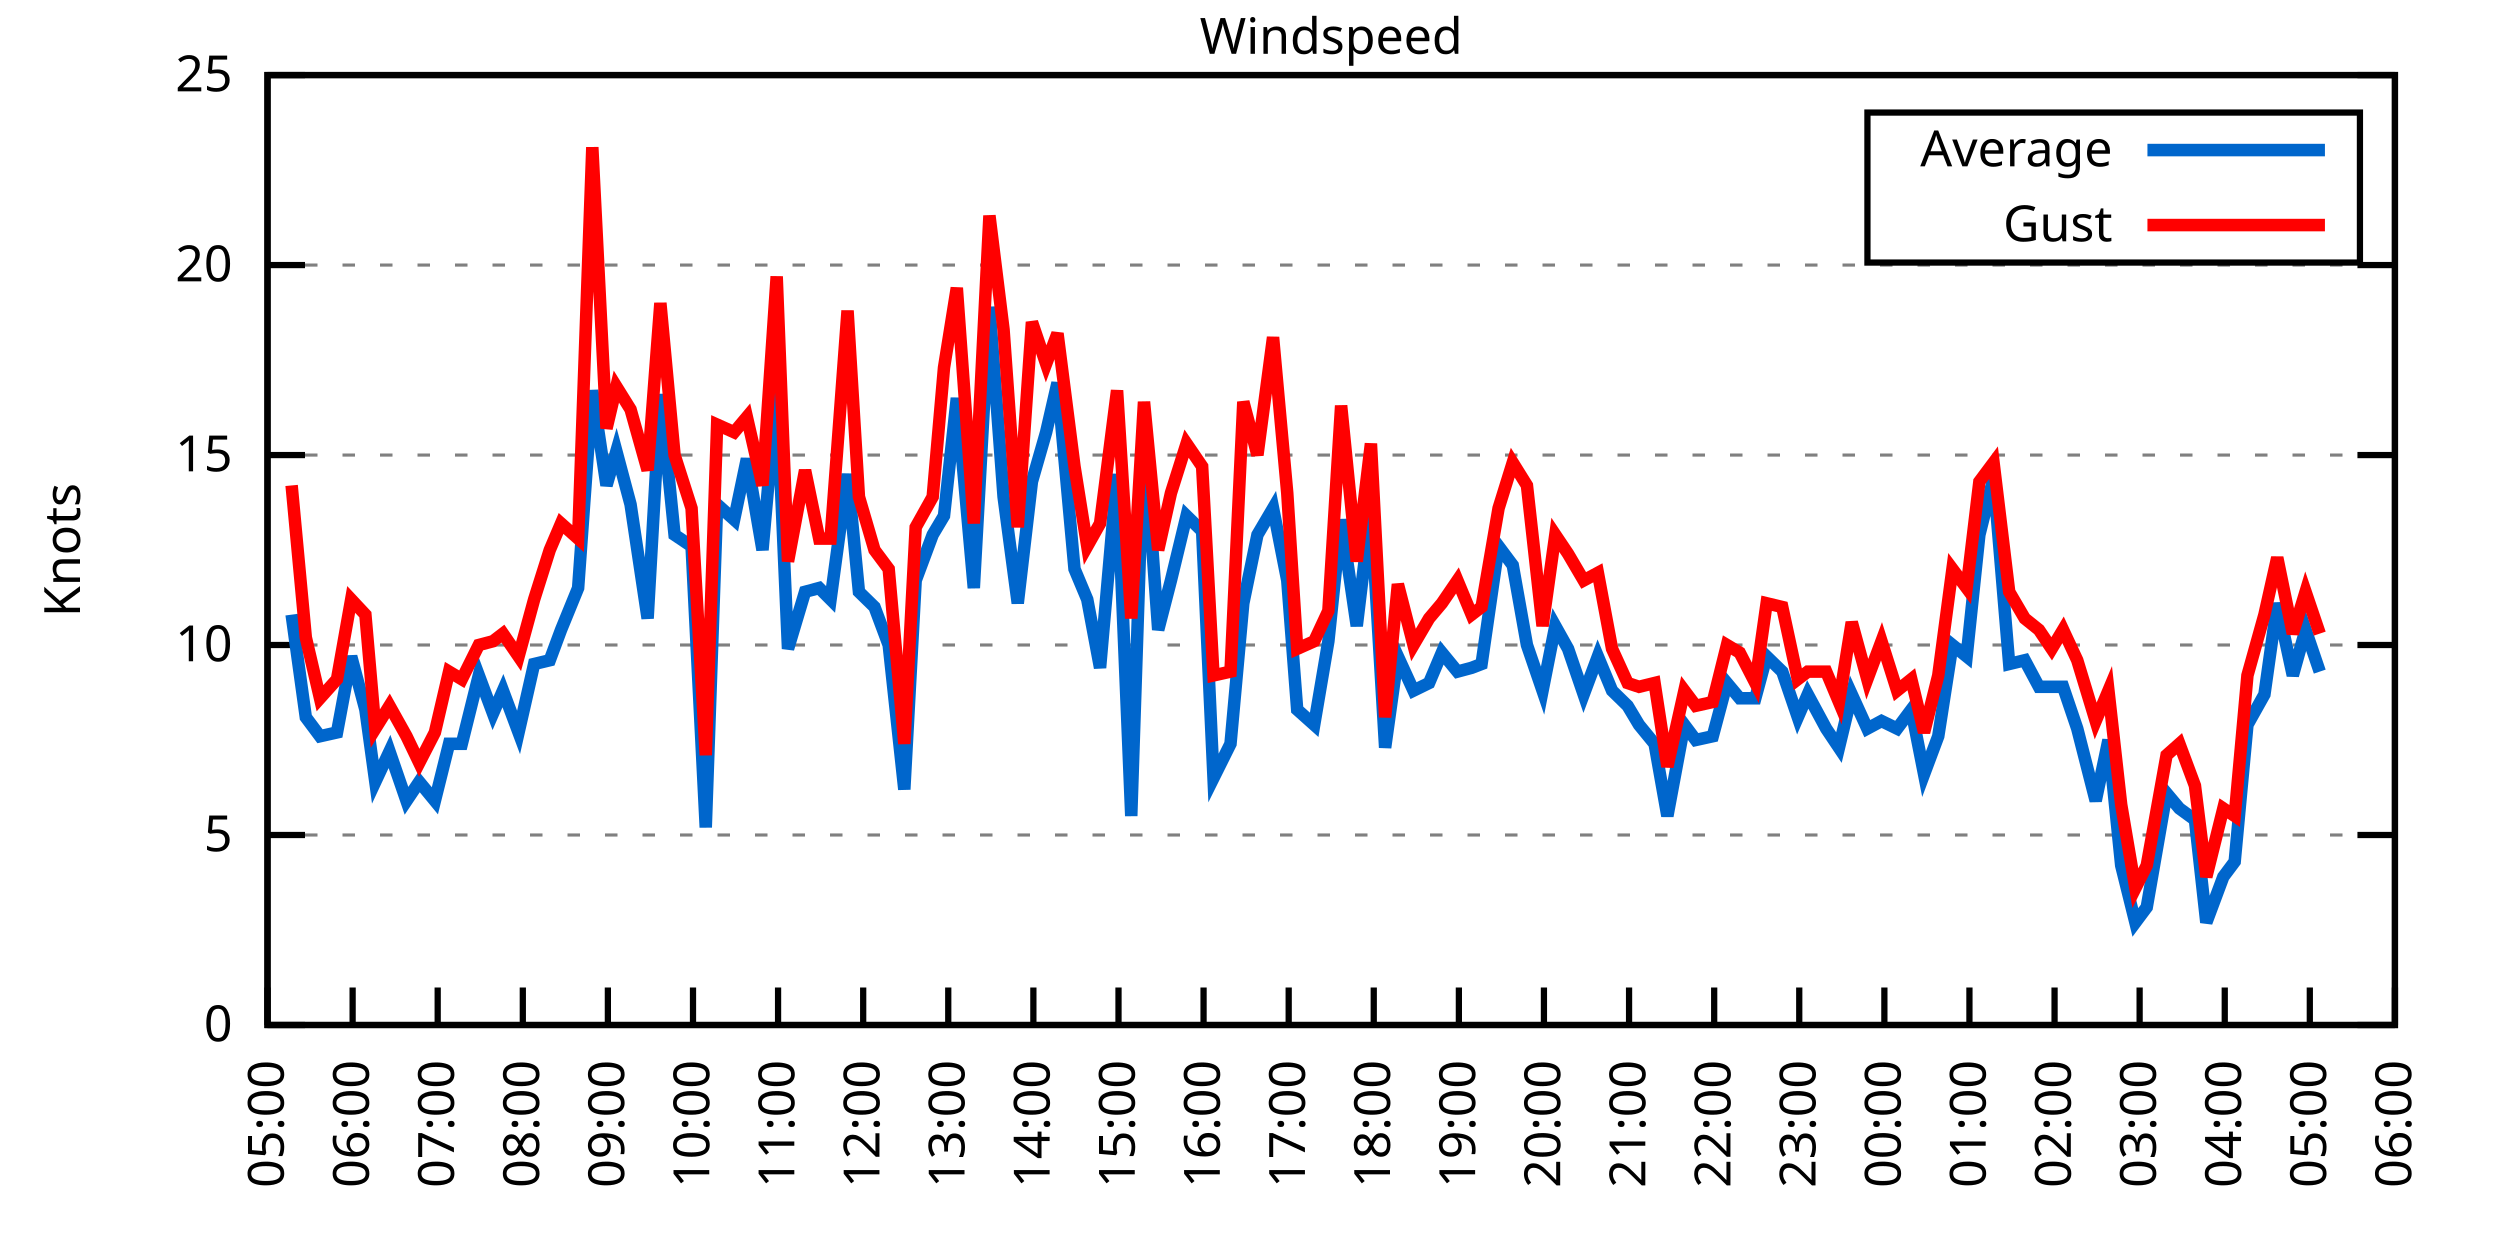
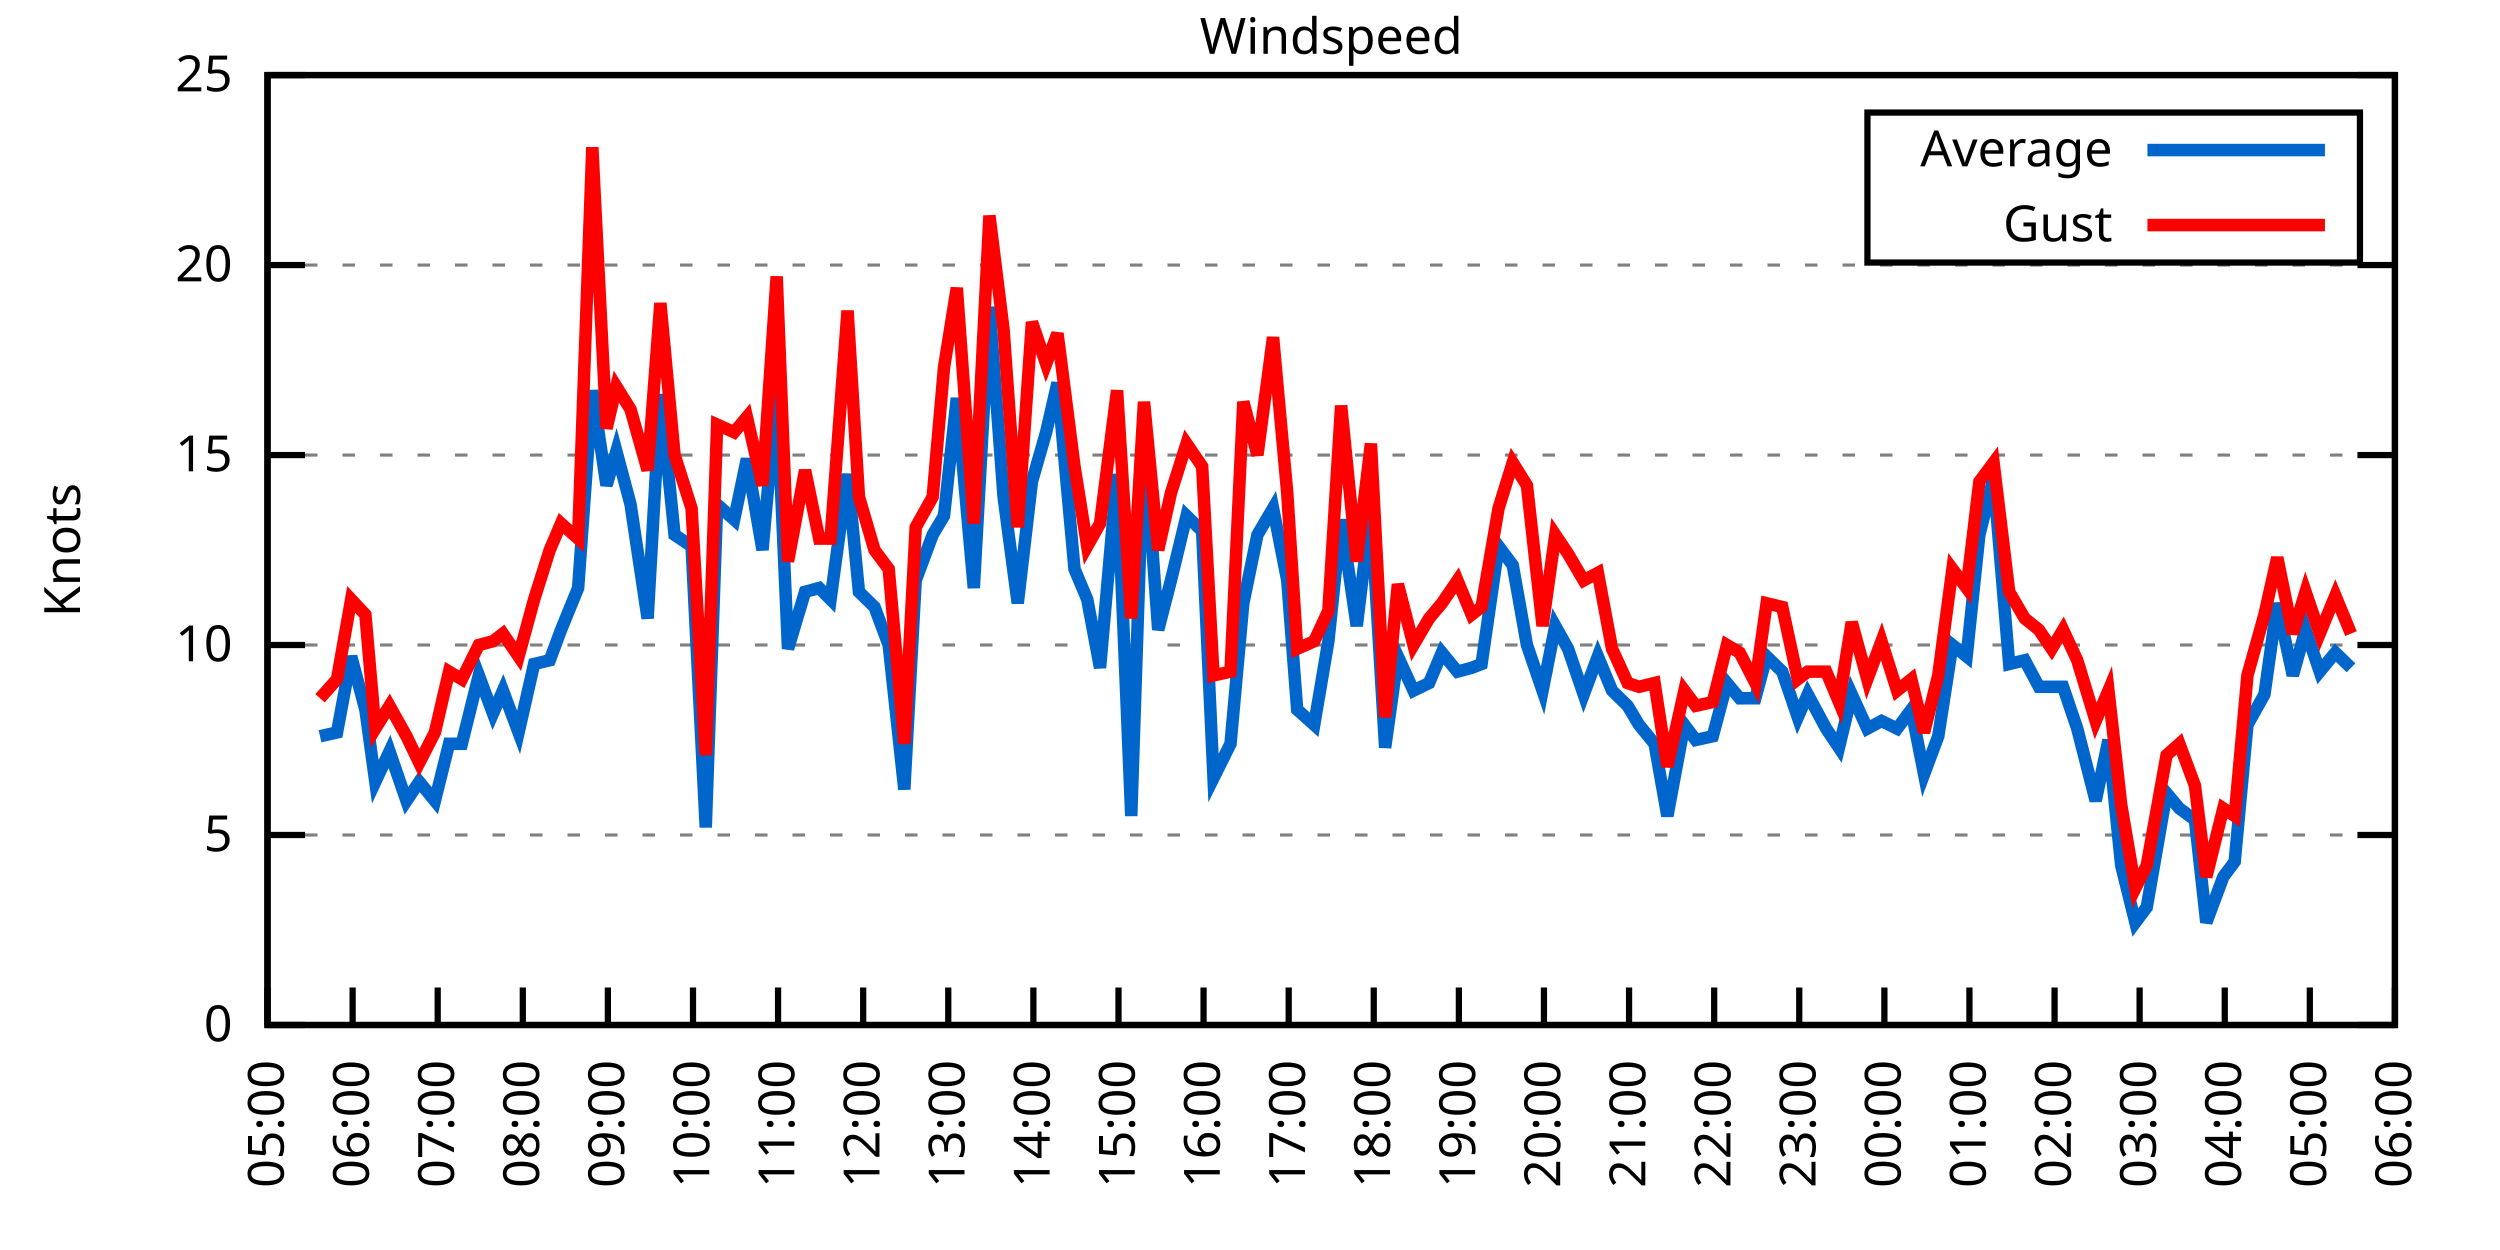
<svg xmlns="http://www.w3.org/2000/svg" xmlns:xlink="http://www.w3.org/1999/xlink" width="400" height="200" viewBox="0 0 400 200">
  <g id="gnuplot_canvas">
    <rect x="0" y="0" width="400" height="200" fill="none" />
    <defs>
      <circle id="gpDot" r="0.5" stroke-width="0.5" stroke="currentColor" />
      <path id="gpPt0" stroke-width="0.333" stroke="currentColor" d="M-1,0 h2 M0,-1 v2" />
      <path id="gpPt1" stroke-width="0.333" stroke="currentColor" d="M-1,-1 L1,1 M1,-1 L-1,1" />
      <path id="gpPt2" stroke-width="0.333" stroke="currentColor" d="M-1,0 L1,0 M0,-1 L0,1 M-1,-1 L1,1 M-1,1 L1,-1" />
      <rect id="gpPt3" stroke-width="0.333" stroke="currentColor" x="-1" y="-1" width="2" height="2" />
      <rect id="gpPt4" stroke-width="0.333" stroke="currentColor" fill="currentColor" x="-1" y="-1" width="2" height="2" />
      <circle id="gpPt5" stroke-width="0.333" stroke="currentColor" cx="0" cy="0" r="1" />
      <use xlink:href="#gpPt5" id="gpPt6" fill="currentColor" stroke="none" />
      <path id="gpPt7" stroke-width="0.333" stroke="currentColor" d="M0,-1.33 L-1.33,0.67 L1.33,0.67 z" />
      <use xlink:href="#gpPt7" id="gpPt8" fill="currentColor" stroke="none" />
      <use xlink:href="#gpPt7" id="gpPt9" stroke="currentColor" transform="rotate(180)" />
      <use xlink:href="#gpPt9" id="gpPt10" fill="currentColor" stroke="none" />
      <use xlink:href="#gpPt3" id="gpPt11" stroke="currentColor" transform="rotate(45)" />
      <use xlink:href="#gpPt11" id="gpPt12" fill="currentColor" stroke="none" />
      <path id="gpPt13" stroke-width="0.333" stroke="currentColor" d="M0,1.330 L1.265,0.411 L0.782,-1.067 L-0.782,-1.076 L-1.265,0.411 z" />
      <use xlink:href="#gpPt13" id="gpPt14" fill="currentColor" stroke="none" />
      <filter id="textbox" filterUnits="objectBoundingBox" x="0" y="0" height="1" width="1">
        <feFlood flood-color="white" flood-opacity="1" result="bgnd" />
        <feComposite in="SourceGraphic" in2="bgnd" operator="atop" />
      </filter>
      <filter id="greybox" filterUnits="objectBoundingBox" x="0" y="0" height="1" width="1">
        <feFlood flood-color="lightgrey" flood-opacity="1" result="grey" />
        <feComposite in="SourceGraphic" in2="grey" operator="atop" />
      </filter>
    </defs>
    <g fill="none" color="white" stroke="currentColor" stroke-width="1.00" stroke-linecap="butt" stroke-linejoin="miter">
</g>
    <g fill="none" color="black" stroke="currentColor" stroke-width="1.00" stroke-linecap="butt" stroke-linejoin="miter">
      <g stroke="none" shape-rendering="crispEdges">
        <polygon fill="rgb(255, 255, 255)" points="42.80,164.00 383.18,164.00 383.18,12.02 42.80,12.02 " />
      </g>
    </g>
    <g fill="none" color="black" stroke="currentColor" stroke-width="1.00" stroke-linecap="butt" stroke-linejoin="miter">
</g>
    <g fill="none" color="black" stroke="black" stroke-width="0.50" stroke-linecap="butt" stroke-linejoin="miter">
</g>
    <g fill="none" color="gray" stroke="currentColor" stroke-width="0.50" stroke-linecap="butt" stroke-linejoin="miter">
      <path stroke="gray" stroke-dasharray="2,4" class="gridline" d="M42.80,164.00 L383.19,164.00  " />
    </g>
    <g fill="none" color="gray" stroke="gray" stroke-width="1.00" stroke-linecap="butt" stroke-linejoin="miter">
</g>
    <g fill="none" color="black" stroke="currentColor" stroke-width="1.00" stroke-linecap="butt" stroke-linejoin="miter">
      <path stroke="black" d="M42.80,164.00 L48.80,164.00 M383.19,164.00 L377.19,164.00  " />
      <g transform="translate(37.20,166.60)" stroke="none" fill="black" font-family="Sans" font-size="8.00" text-anchor="end">
        <text>
          <tspan font-family="Sans"> 0</tspan>
        </text>
      </g>
    </g>
    <g fill="none" color="black" stroke="currentColor" stroke-width="1.00" stroke-linecap="butt" stroke-linejoin="miter">
</g>
    <g fill="none" color="black" stroke="black" stroke-width="0.50" stroke-linecap="butt" stroke-linejoin="miter">
</g>
    <g fill="none" color="gray" stroke="currentColor" stroke-width="0.50" stroke-linecap="butt" stroke-linejoin="miter">
      <path stroke="gray" stroke-dasharray="2,4" class="gridline" d="M42.80,133.60 L383.19,133.60  " />
    </g>
    <g fill="none" color="gray" stroke="gray" stroke-width="1.00" stroke-linecap="butt" stroke-linejoin="miter">
</g>
    <g fill="none" color="black" stroke="currentColor" stroke-width="1.00" stroke-linecap="butt" stroke-linejoin="miter">
      <path stroke="black" d="M42.80,133.60 L48.80,133.60 M383.19,133.60 L377.19,133.60  " />
      <g transform="translate(37.20,136.20)" stroke="none" fill="black" font-family="Sans" font-size="8.00" text-anchor="end">
        <text>
          <tspan font-family="Sans"> 5</tspan>
        </text>
      </g>
    </g>
    <g fill="none" color="black" stroke="currentColor" stroke-width="1.00" stroke-linecap="butt" stroke-linejoin="miter">
</g>
    <g fill="none" color="black" stroke="black" stroke-width="0.50" stroke-linecap="butt" stroke-linejoin="miter">
</g>
    <g fill="none" color="gray" stroke="currentColor" stroke-width="0.50" stroke-linecap="butt" stroke-linejoin="miter">
      <path stroke="gray" stroke-dasharray="2,4" class="gridline" d="M42.80,103.20 L383.19,103.20  " />
    </g>
    <g fill="none" color="gray" stroke="gray" stroke-width="1.00" stroke-linecap="butt" stroke-linejoin="miter">
</g>
    <g fill="none" color="black" stroke="currentColor" stroke-width="1.00" stroke-linecap="butt" stroke-linejoin="miter">
      <path stroke="black" d="M42.80,103.20 L48.80,103.20 M383.19,103.20 L377.19,103.20  " />
      <g transform="translate(37.20,105.80)" stroke="none" fill="black" font-family="Sans" font-size="8.00" text-anchor="end">
        <text>
          <tspan font-family="Sans"> 10</tspan>
        </text>
      </g>
    </g>
    <g fill="none" color="black" stroke="currentColor" stroke-width="1.00" stroke-linecap="butt" stroke-linejoin="miter">
</g>
    <g fill="none" color="black" stroke="black" stroke-width="0.50" stroke-linecap="butt" stroke-linejoin="miter">
</g>
    <g fill="none" color="gray" stroke="currentColor" stroke-width="0.50" stroke-linecap="butt" stroke-linejoin="miter">
      <path stroke="gray" stroke-dasharray="2,4" class="gridline" d="M42.80,72.81 L383.19,72.81  " />
    </g>
    <g fill="none" color="gray" stroke="gray" stroke-width="1.00" stroke-linecap="butt" stroke-linejoin="miter">
</g>
    <g fill="none" color="black" stroke="currentColor" stroke-width="1.00" stroke-linecap="butt" stroke-linejoin="miter">
      <path stroke="black" d="M42.80,72.81 L48.80,72.81 M383.19,72.81 L377.19,72.81  " />
      <g transform="translate(37.20,75.41)" stroke="none" fill="black" font-family="Sans" font-size="8.00" text-anchor="end">
        <text>
          <tspan font-family="Sans"> 15</tspan>
        </text>
      </g>
    </g>
    <g fill="none" color="black" stroke="currentColor" stroke-width="1.00" stroke-linecap="butt" stroke-linejoin="miter">
</g>
    <g fill="none" color="black" stroke="black" stroke-width="0.50" stroke-linecap="butt" stroke-linejoin="miter">
</g>
    <g fill="none" color="gray" stroke="currentColor" stroke-width="0.50" stroke-linecap="butt" stroke-linejoin="miter">
      <path stroke="gray" stroke-dasharray="2,4" class="gridline" d="M42.80,42.41 L383.19,42.41  " />
    </g>
    <g fill="none" color="gray" stroke="gray" stroke-width="1.00" stroke-linecap="butt" stroke-linejoin="miter">
</g>
    <g fill="none" color="black" stroke="currentColor" stroke-width="1.00" stroke-linecap="butt" stroke-linejoin="miter">
      <path stroke="black" d="M42.80,42.41 L48.80,42.41 M383.19,42.41 L377.19,42.41  " />
      <g transform="translate(37.20,45.01)" stroke="none" fill="black" font-family="Sans" font-size="8.00" text-anchor="end">
        <text>
          <tspan font-family="Sans"> 20</tspan>
        </text>
      </g>
    </g>
    <g fill="none" color="black" stroke="currentColor" stroke-width="1.00" stroke-linecap="butt" stroke-linejoin="miter">
</g>
    <g fill="none" color="black" stroke="black" stroke-width="0.50" stroke-linecap="butt" stroke-linejoin="miter">
</g>
    <g fill="none" color="gray" stroke="currentColor" stroke-width="0.50" stroke-linecap="butt" stroke-linejoin="miter">
      <path stroke="gray" stroke-dasharray="2,4" class="gridline" d="M42.80,12.01 L383.19,12.01  " />
    </g>
    <g fill="none" color="gray" stroke="gray" stroke-width="1.00" stroke-linecap="butt" stroke-linejoin="miter">
</g>
    <g fill="none" color="black" stroke="currentColor" stroke-width="1.00" stroke-linecap="butt" stroke-linejoin="miter">
      <path stroke="black" d="M42.80,12.01 L48.80,12.01 M383.19,12.01 L377.19,12.01  " />
      <g transform="translate(37.20,14.61)" stroke="none" fill="black" font-family="Sans" font-size="8.00" text-anchor="end">
        <text>
          <tspan font-family="Sans"> 25</tspan>
        </text>
      </g>
    </g>
    <g fill="none" color="black" stroke="currentColor" stroke-width="1.00" stroke-linecap="butt" stroke-linejoin="miter">
      <path stroke="black" d="M42.80,164.00 L42.80,158.00  " />
      <g transform="translate(45.40,169.60) rotate(270.00)" stroke="none" fill="black" font-family="Sans" font-size="8.00" text-anchor="end">
        <text>
          <tspan font-family="Sans">05:00</tspan>
        </text>
      </g>
    </g>
    <g fill="none" color="black" stroke="currentColor" stroke-width="1.00" stroke-linecap="butt" stroke-linejoin="miter">
      <path stroke="black" d="M56.42,164.00 L56.42,158.00  " />
      <g transform="translate(59.02,169.60) rotate(270.00)" stroke="none" fill="black" font-family="Sans" font-size="8.00" text-anchor="end">
        <text>
          <tspan font-family="Sans">06:00</tspan>
        </text>
      </g>
    </g>
    <g fill="none" color="black" stroke="currentColor" stroke-width="1.00" stroke-linecap="butt" stroke-linejoin="miter">
      <path stroke="black" d="M70.03,164.00 L70.03,158.00  " />
      <g transform="translate(72.63,169.60) rotate(270.00)" stroke="none" fill="black" font-family="Sans" font-size="8.00" text-anchor="end">
        <text>
          <tspan font-family="Sans">07:00</tspan>
        </text>
      </g>
    </g>
    <g fill="none" color="black" stroke="currentColor" stroke-width="1.00" stroke-linecap="butt" stroke-linejoin="miter">
      <path stroke="black" d="M83.65,164.00 L83.65,158.00  " />
      <g transform="translate(86.25,169.60) rotate(270.00)" stroke="none" fill="black" font-family="Sans" font-size="8.00" text-anchor="end">
        <text>
          <tspan font-family="Sans">08:00</tspan>
        </text>
      </g>
    </g>
    <g fill="none" color="black" stroke="currentColor" stroke-width="1.00" stroke-linecap="butt" stroke-linejoin="miter">
      <path stroke="black" d="M97.26,164.00 L97.26,158.00  " />
      <g transform="translate(99.86,169.60) rotate(270.00)" stroke="none" fill="black" font-family="Sans" font-size="8.00" text-anchor="end">
        <text>
          <tspan font-family="Sans">09:00</tspan>
        </text>
      </g>
    </g>
    <g fill="none" color="black" stroke="currentColor" stroke-width="1.00" stroke-linecap="butt" stroke-linejoin="miter">
      <path stroke="black" d="M110.88,164.00 L110.88,158.00  " />
      <g transform="translate(113.48,169.60) rotate(270.00)" stroke="none" fill="black" font-family="Sans" font-size="8.00" text-anchor="end">
        <text>
          <tspan font-family="Sans">10:00</tspan>
        </text>
      </g>
    </g>
    <g fill="none" color="black" stroke="currentColor" stroke-width="1.00" stroke-linecap="butt" stroke-linejoin="miter">
      <path stroke="black" d="M124.49,164.00 L124.49,158.00  " />
      <g transform="translate(127.09,169.60) rotate(270.00)" stroke="none" fill="black" font-family="Sans" font-size="8.00" text-anchor="end">
        <text>
          <tspan font-family="Sans">11:00</tspan>
        </text>
      </g>
    </g>
    <g fill="none" color="black" stroke="currentColor" stroke-width="1.00" stroke-linecap="butt" stroke-linejoin="miter">
      <path stroke="black" d="M138.11,164.00 L138.11,158.00  " />
      <g transform="translate(140.71,169.60) rotate(270.00)" stroke="none" fill="black" font-family="Sans" font-size="8.00" text-anchor="end">
        <text>
          <tspan font-family="Sans">12:00</tspan>
        </text>
      </g>
    </g>
    <g fill="none" color="black" stroke="currentColor" stroke-width="1.00" stroke-linecap="butt" stroke-linejoin="miter">
      <path stroke="black" d="M151.72,164.00 L151.72,158.00  " />
      <g transform="translate(154.32,169.60) rotate(270.00)" stroke="none" fill="black" font-family="Sans" font-size="8.00" text-anchor="end">
        <text>
          <tspan font-family="Sans">13:00</tspan>
        </text>
      </g>
    </g>
    <g fill="none" color="black" stroke="currentColor" stroke-width="1.00" stroke-linecap="butt" stroke-linejoin="miter">
      <path stroke="black" d="M165.34,164.00 L165.34,158.00  " />
      <g transform="translate(167.94,169.60) rotate(270.00)" stroke="none" fill="black" font-family="Sans" font-size="8.00" text-anchor="end">
        <text>
          <tspan font-family="Sans">14:00</tspan>
        </text>
      </g>
    </g>
    <g fill="none" color="black" stroke="currentColor" stroke-width="1.00" stroke-linecap="butt" stroke-linejoin="miter">
      <path stroke="black" d="M178.96,164.00 L178.96,158.00  " />
      <g transform="translate(181.56,169.60) rotate(270.00)" stroke="none" fill="black" font-family="Sans" font-size="8.00" text-anchor="end">
        <text>
          <tspan font-family="Sans">15:00</tspan>
        </text>
      </g>
    </g>
    <g fill="none" color="black" stroke="currentColor" stroke-width="1.00" stroke-linecap="butt" stroke-linejoin="miter">
      <path stroke="black" d="M192.57,164.00 L192.57,158.00  " />
      <g transform="translate(195.17,169.60) rotate(270.00)" stroke="none" fill="black" font-family="Sans" font-size="8.00" text-anchor="end">
        <text>
          <tspan font-family="Sans">16:00</tspan>
        </text>
      </g>
    </g>
    <g fill="none" color="black" stroke="currentColor" stroke-width="1.00" stroke-linecap="butt" stroke-linejoin="miter">
      <path stroke="black" d="M206.19,164.00 L206.19,158.00  " />
      <g transform="translate(208.79,169.60) rotate(270.00)" stroke="none" fill="black" font-family="Sans" font-size="8.00" text-anchor="end">
        <text>
          <tspan font-family="Sans">17:00</tspan>
        </text>
      </g>
    </g>
    <g fill="none" color="black" stroke="currentColor" stroke-width="1.00" stroke-linecap="butt" stroke-linejoin="miter">
      <path stroke="black" d="M219.80,164.00 L219.80,158.00  " />
      <g transform="translate(222.40,169.60) rotate(270.00)" stroke="none" fill="black" font-family="Sans" font-size="8.00" text-anchor="end">
        <text>
          <tspan font-family="Sans">18:00</tspan>
        </text>
      </g>
    </g>
    <g fill="none" color="black" stroke="currentColor" stroke-width="1.00" stroke-linecap="butt" stroke-linejoin="miter">
      <path stroke="black" d="M233.42,164.00 L233.42,158.00  " />
      <g transform="translate(236.02,169.60) rotate(270.00)" stroke="none" fill="black" font-family="Sans" font-size="8.00" text-anchor="end">
        <text>
          <tspan font-family="Sans">19:00</tspan>
        </text>
      </g>
    </g>
    <g fill="none" color="black" stroke="currentColor" stroke-width="1.00" stroke-linecap="butt" stroke-linejoin="miter">
      <path stroke="black" d="M247.03,164.00 L247.03,158.00  " />
      <g transform="translate(249.63,169.60) rotate(270.00)" stroke="none" fill="black" font-family="Sans" font-size="8.00" text-anchor="end">
        <text>
          <tspan font-family="Sans">20:00</tspan>
        </text>
      </g>
    </g>
    <g fill="none" color="black" stroke="currentColor" stroke-width="1.00" stroke-linecap="butt" stroke-linejoin="miter">
      <path stroke="black" d="M260.65,164.00 L260.65,158.00  " />
      <g transform="translate(263.25,169.60) rotate(270.00)" stroke="none" fill="black" font-family="Sans" font-size="8.00" text-anchor="end">
        <text>
          <tspan font-family="Sans">21:00</tspan>
        </text>
      </g>
    </g>
    <g fill="none" color="black" stroke="currentColor" stroke-width="1.00" stroke-linecap="butt" stroke-linejoin="miter">
      <path stroke="black" d="M274.27,164.00 L274.27,158.00  " />
      <g transform="translate(276.87,169.60) rotate(270.00)" stroke="none" fill="black" font-family="Sans" font-size="8.00" text-anchor="end">
        <text>
          <tspan font-family="Sans">22:00</tspan>
        </text>
      </g>
    </g>
    <g fill="none" color="black" stroke="currentColor" stroke-width="1.00" stroke-linecap="butt" stroke-linejoin="miter">
      <path stroke="black" d="M287.88,164.00 L287.88,158.00  " />
      <g transform="translate(290.48,169.60) rotate(270.00)" stroke="none" fill="black" font-family="Sans" font-size="8.00" text-anchor="end">
        <text>
          <tspan font-family="Sans">23:00</tspan>
        </text>
      </g>
    </g>
    <g fill="none" color="black" stroke="currentColor" stroke-width="1.00" stroke-linecap="butt" stroke-linejoin="miter">
      <path stroke="black" d="M301.50,164.00 L301.50,158.00  " />
      <g transform="translate(304.10,169.60) rotate(270.00)" stroke="none" fill="black" font-family="Sans" font-size="8.00" text-anchor="end">
        <text>
          <tspan font-family="Sans">00:00</tspan>
        </text>
      </g>
    </g>
    <g fill="none" color="black" stroke="currentColor" stroke-width="1.00" stroke-linecap="butt" stroke-linejoin="miter">
      <path stroke="black" d="M315.11,164.00 L315.11,158.00  " />
      <g transform="translate(317.71,169.60) rotate(270.00)" stroke="none" fill="black" font-family="Sans" font-size="8.00" text-anchor="end">
        <text>
          <tspan font-family="Sans">01:00</tspan>
        </text>
      </g>
    </g>
    <g fill="none" color="black" stroke="currentColor" stroke-width="1.00" stroke-linecap="butt" stroke-linejoin="miter">
      <path stroke="black" d="M328.73,164.00 L328.73,158.00  " />
      <g transform="translate(331.33,169.60) rotate(270.00)" stroke="none" fill="black" font-family="Sans" font-size="8.00" text-anchor="end">
        <text>
          <tspan font-family="Sans">02:00</tspan>
        </text>
      </g>
    </g>
    <g fill="none" color="black" stroke="currentColor" stroke-width="1.00" stroke-linecap="butt" stroke-linejoin="miter">
      <path stroke="black" d="M342.34,164.00 L342.34,158.00  " />
      <g transform="translate(344.94,169.60) rotate(270.00)" stroke="none" fill="black" font-family="Sans" font-size="8.00" text-anchor="end">
        <text>
          <tspan font-family="Sans">03:00</tspan>
        </text>
      </g>
    </g>
    <g fill="none" color="black" stroke="currentColor" stroke-width="1.00" stroke-linecap="butt" stroke-linejoin="miter">
      <path stroke="black" d="M355.96,164.00 L355.96,158.00  " />
      <g transform="translate(358.56,169.60) rotate(270.00)" stroke="none" fill="black" font-family="Sans" font-size="8.00" text-anchor="end">
        <text>
          <tspan font-family="Sans">04:00</tspan>
        </text>
      </g>
    </g>
    <g fill="none" color="black" stroke="currentColor" stroke-width="1.00" stroke-linecap="butt" stroke-linejoin="miter">
      <path stroke="black" d="M369.57,164.00 L369.57,158.00  " />
      <g transform="translate(372.17,169.60) rotate(270.00)" stroke="none" fill="black" font-family="Sans" font-size="8.00" text-anchor="end">
        <text>
          <tspan font-family="Sans">05:00</tspan>
        </text>
      </g>
    </g>
    <g fill="none" color="black" stroke="currentColor" stroke-width="1.00" stroke-linecap="butt" stroke-linejoin="miter">
      <path stroke="black" d="M383.19,164.00 L383.19,158.00  " />
      <g transform="translate(385.79,169.60) rotate(270.00)" stroke="none" fill="black" font-family="Sans" font-size="8.00" text-anchor="end">
        <text>
          <tspan font-family="Sans">06:00</tspan>
        </text>
      </g>
    </g>
    <g fill="none" color="black" stroke="currentColor" stroke-width="1.00" stroke-linecap="butt" stroke-linejoin="miter">
</g>
    <g fill="none" color="black" stroke="currentColor" stroke-width="1.00" stroke-linecap="butt" stroke-linejoin="miter">
      <path stroke="black" d="M42.80,12.01 L42.80,164.00 L383.19,164.00 L383.19,12.01 L42.80,12.01 Z  " />
    </g>
    <g fill="none" color="black" stroke="currentColor" stroke-width="1.00" stroke-linecap="butt" stroke-linejoin="miter">
</g>
    <g fill="none" color="black" stroke="currentColor" stroke-width="1.00" stroke-linecap="butt" stroke-linejoin="miter">
      <path stroke="black" d="M298.79,42.01 L298.79,18.01 L377.59,18.01 L377.59,42.01 L298.79,42.01 Z  " />
    </g>
    <g id="Windspeed_plot_1">
      <g fill="none" color="white" stroke="black" stroke-width="2.00" stroke-linecap="butt" stroke-linejoin="miter">
</g>
      <g fill="none" color="black" stroke="currentColor" stroke-width="2.00" stroke-linecap="butt" stroke-linejoin="miter">
        <g transform="translate(337.99,26.61)" stroke="none" fill="black" font-family="Sans" font-size="8.00" text-anchor="end">
          <text>
            <tspan font-family="Sans">Average</tspan>
          </text>
        </g>
      </g>
      <g fill="none" color="black" stroke="currentColor" stroke-width="2.00" stroke-linecap="butt" stroke-linejoin="miter">
-         <path stroke="rgb(  0, 102, 204)" d="M343.59,24.01 L371.99,24.01 M46.66,98.34 L48.93,114.76 L51.20,117.80 L53.92,117.19 L56.19,105.03 L58.46,113.54   L60.05,125.09 L62.32,120.23 L65.04,128.13 L67.08,125.09 L69.58,128.13 L71.85,119.01 L73.89,119.01 L76.61,108.07   L78.88,114.15 L80.47,110.50 L82.97,117.19 L85.46,106.24 L87.96,105.64 L89.77,100.77 L92.50,94.08 L94.77,62.47   L97.04,77.67 L98.62,72.20 L100.89,80.71 L103.62,98.95 L105.66,63.08 L107.93,85.57 L110.65,87.40 L112.92,132.39   L114.74,80.71 L117.46,83.14 L119.50,73.41 L122.00,88.00 L124.27,62.47 L126.08,103.81 L128.81,94.69 L131.07,94.08   L132.89,95.91 L135.61,75.85 L137.43,94.69 L139.92,97.12 L142.19,103.20 L144.69,126.31 L146.51,92.87 L149.23,85.57   L151.04,82.53 L153.09,63.69 L155.81,94.08 L158.31,49.10 L160.57,79.49 L162.84,96.52 L165.11,77.06 L167.38,69.16   L169.20,61.25 L171.92,91.04 L173.96,95.91 L176.01,106.85 L178.73,75.85 L181.00,130.56 L183.04,69.16 L185.31,100.77   L187.35,92.87 L189.85,82.53 L192.34,84.97 L194.16,124.48 L196.88,119.01 L198.93,96.52 L201.19,85.57 L203.69,81.32   L205.96,92.87 L207.55,113.54 L210.27,115.97 L212.54,102.60 L214.58,83.14 L217.08,100.16 L219.35,81.32 L221.62,119.62   L223.66,105.03 L226.16,110.50 L228.65,109.28 L230.70,104.42 L233.19,107.46 L235.46,106.85 L237.05,106.24 L239.77,87.40   L242.04,90.44 L244.31,103.20 L246.81,110.50 L248.85,100.16 L250.89,103.81 L253.39,111.11 L255.66,105.03 L257.93,110.50   L260.42,112.93 L262.24,115.97 L264.73,119.01 L266.78,130.56 L269.50,115.97 L271.32,118.40 L274.04,117.80 L276.31,109.28   L278.35,111.72 L280.85,111.72 L282.66,105.03 L285.16,107.46 L287.65,114.76 L289.24,111.11 L292.19,116.58 L294.23,119.62   L296.28,111.11 L298.77,116.58 L301.04,115.36 L303.54,116.58 L305.81,113.54 L307.85,123.87 L310.12,117.80 L312.39,103.20   L314.66,105.03 L316.70,85.57 L318.97,76.45 L321.47,106.24 L323.96,105.64 L326.23,109.89 L328.27,109.89 L330.09,109.89   L332.36,116.58 L335.31,128.13 L337.35,118.40 L339.39,138.47 L341.66,147.59 L343.48,145.15 L346.65,126.91 L348.70,129.35   L351.19,131.17 L353.01,147.59 L355.73,140.29 L357.55,137.86 L359.59,115.97 L362.31,111.11 L364.36,96.52 L366.85,108.07   L368.89,100.77 L371.16,107.46  " />
+         <path stroke="rgb(  0, 102, 204)" d="M343.59,24.01 L371.99,24.01 M51.20,117.80 L53.92,117.19 L56.19,105.03 L58.46,113.54 L60.05,125.09 L62.32,120.23   L65.04,128.13 L67.08,125.09 L69.58,128.13 L71.85,119.01 L73.89,119.01 L76.61,108.07 L78.88,114.15 L80.47,110.50   L82.97,117.19 L85.46,106.24 L87.96,105.64 L89.77,100.77 L92.50,94.08 L94.77,62.47 L97.04,77.67 L98.62,72.20   L100.89,80.71 L103.62,98.95 L105.66,63.08 L107.93,85.57 L110.65,87.40 L112.92,132.39 L114.74,80.71 L117.46,83.14   L119.50,73.41 L122.00,88.00 L124.27,62.47 L126.08,103.81 L128.81,94.69 L131.07,94.08 L132.89,95.91 L135.61,75.85   L137.43,94.69 L139.92,97.12 L142.19,103.20 L144.69,126.31 L146.51,92.87 L149.23,85.57 L151.04,82.53 L153.09,63.69   L155.81,94.08 L158.31,49.10 L160.57,79.49 L162.84,96.52 L165.11,77.06 L167.38,69.16 L169.20,61.25 L171.92,91.04   L173.96,95.91 L176.01,106.85 L178.73,75.85 L181.00,130.56 L183.04,69.16 L185.31,100.77 L187.35,92.87 L189.85,82.53   L192.34,84.97 L194.16,124.48 L196.88,119.01 L198.93,96.52 L201.19,85.57 L203.69,81.32 L205.96,92.87 L207.55,113.54   L210.27,115.97 L212.54,102.60 L214.58,83.14 L217.08,100.16 L219.35,81.32 L221.62,119.62 L223.66,105.03 L226.16,110.50   L228.65,109.28 L230.70,104.42 L233.19,107.46 L235.46,106.85 L237.05,106.24 L239.77,87.40 L242.04,90.44 L244.31,103.20   L246.81,110.50 L248.85,100.16 L250.89,103.81 L253.39,111.11 L255.66,105.03 L257.93,110.50 L260.42,112.93 L262.24,115.97   L264.73,119.01 L266.78,130.56 L269.50,115.97 L271.32,118.40 L274.04,117.80 L276.31,109.28 L278.35,111.72 L280.85,111.72   L282.66,105.03 L285.16,107.46 L287.65,114.76 L289.24,111.11 L292.19,116.58 L294.23,119.62 L296.28,111.11 L298.77,116.58   L301.04,115.36 L303.54,116.58 L305.81,113.54 L307.85,123.87 L310.12,117.80 L312.39,103.20 L314.66,105.03 L316.70,85.57   L318.97,76.45 L321.47,106.24 L323.96,105.64 L326.23,109.89 L328.27,109.89 L330.09,109.89 L332.36,116.58 L335.31,128.13   L337.35,118.40 L339.39,138.47 L341.66,147.59 L343.48,145.15 L346.65,126.91 L348.70,129.35 L351.19,131.17 L353.01,147.59   L355.73,140.29 L357.55,137.86 L359.59,115.97 L362.31,111.11 L364.36,96.52 L366.85,108.07 L368.89,100.77 L371.16,107.46   L373.66,104.42 L376.16,106.85  " />
      </g>
    </g>
    <g id="Windspeed_plot_2">
      <g fill="none" color="black" stroke="currentColor" stroke-width="2.00" stroke-linecap="butt" stroke-linejoin="miter">
        <g transform="translate(337.99,38.61)" stroke="none" fill="black" font-family="Sans" font-size="8.00" text-anchor="end">
          <text>
            <tspan font-family="Sans">Gust</tspan>
          </text>
        </g>
      </g>
      <g fill="none" color="black" stroke="currentColor" stroke-width="2.00" stroke-linecap="butt" stroke-linejoin="miter">
-         <path stroke="rgb(255,   0,   0)" d="M343.59,36.01 L371.99,36.01 M46.66,77.67 L48.93,101.99 L51.20,111.72 L53.92,108.68 L56.19,95.91 L58.46,98.34   L60.05,116.58 L62.32,112.93 L65.04,117.80 L67.08,122.05 L69.58,117.19 L71.85,107.46 L73.89,108.68 L76.61,103.20   L78.88,102.60 L80.47,101.38 L82.97,105.03 L85.46,95.91 L87.96,88.00 L89.77,83.75 L92.50,86.18 L94.77,23.56   L97.04,68.55 L98.62,61.86 L100.89,65.51 L103.62,75.24 L105.66,48.49 L107.93,72.81 L110.65,81.32 L112.92,120.83   L114.74,67.94 L117.46,69.16 L119.50,66.73 L122.00,77.67 L124.27,44.23 L126.08,89.83 L128.81,75.24 L131.07,86.18   L132.89,86.18 L135.61,49.70 L137.43,79.49 L139.92,88.00 L142.19,91.04 L144.69,119.01 L146.51,84.36 L149.23,79.49   L151.04,58.82 L153.09,46.06 L155.81,83.75 L158.31,34.50 L160.57,52.74 L162.84,84.36 L165.11,51.53 L167.38,58.21   L169.20,53.35 L171.92,74.63 L173.96,87.40 L176.01,83.75 L178.73,62.47 L181.00,98.95 L183.04,64.29 L185.31,88.00   L187.35,78.89 L189.85,70.98 L192.34,74.63 L194.16,108.07 L196.88,107.46 L198.93,64.29 L201.19,72.81 L203.69,53.96   L205.96,78.89 L207.55,103.81 L210.27,102.60 L212.54,97.73 L214.58,64.90 L217.08,89.83 L219.35,70.98 L221.62,114.76   L223.66,93.48 L226.16,103.20 L228.65,98.95 L230.70,96.52 L233.19,92.87 L235.46,98.34 L237.05,97.12 L239.77,81.32   L242.04,74.02 L244.31,77.67 L246.81,100.16 L248.85,85.57 L250.89,88.61 L253.39,92.87 L255.66,91.65 L257.93,103.81   L260.42,109.28 L262.24,109.89 L264.73,109.28 L266.78,122.66 L269.50,110.50 L271.32,112.93 L274.04,112.32 L276.31,103.20   L278.35,104.42 L280.85,109.28 L282.66,96.52 L285.16,97.12 L287.65,108.68 L289.24,107.46 L292.19,107.46 L294.23,112.32   L296.28,99.56 L298.77,108.68 L301.04,102.60 L303.54,110.50 L305.81,108.68 L307.85,117.19 L310.12,108.07 L312.39,91.04   L314.66,94.08 L316.70,77.06 L318.97,74.02 L321.47,94.69 L323.96,98.95 L326.23,100.77 L328.27,103.81 L330.09,100.77   L332.36,105.64 L335.31,115.36 L337.35,110.50 L339.39,128.74 L341.66,142.11 L343.48,138.47 L346.65,120.83 L348.70,119.01   L351.19,125.70 L353.01,140.29 L355.73,129.35 L357.55,130.56 L359.59,108.07 L362.31,98.34 L364.36,89.22 L366.85,101.38   L368.89,94.69 L371.16,101.38  " />
+         <path stroke="rgb(255,   0,   0)" d="M343.59,36.01 L371.99,36.01 M51.20,111.72 L53.92,108.68 L56.19,95.91 L58.46,98.34 L60.05,116.58 L62.32,112.93   L65.04,117.80 L67.08,122.05 L69.58,117.19 L71.85,107.46 L73.89,108.68 L76.61,103.20 L78.88,102.60 L80.47,101.38   L82.97,105.03 L85.46,95.91 L87.96,88.00 L89.77,83.75 L92.50,86.18 L94.77,23.56 L97.04,68.55 L98.62,61.86   L100.89,65.51 L103.62,75.24 L105.66,48.49 L107.93,72.81 L110.65,81.32 L112.92,120.83 L114.74,67.94 L117.46,69.16   L119.50,66.73 L122.00,77.67 L124.27,44.23 L126.08,89.83 L128.81,75.24 L131.07,86.18 L132.89,86.18 L135.61,49.70   L137.43,79.49 L139.92,88.00 L142.19,91.04 L144.69,119.01 L146.51,84.36 L149.23,79.49 L151.04,58.82 L153.09,46.06   L155.81,83.75 L158.31,34.50 L160.57,52.74 L162.84,84.36 L165.11,51.53 L167.38,58.21 L169.20,53.35 L171.92,74.63   L173.96,87.40 L176.01,83.75 L178.73,62.47 L181.00,98.95 L183.04,64.29 L185.31,88.00 L187.35,78.89 L189.85,70.98   L192.34,74.63 L194.16,108.07 L196.88,107.46 L198.93,64.29 L201.19,72.81 L203.69,53.96 L205.96,78.89 L207.55,103.81   L210.27,102.60 L212.54,97.73 L214.58,64.90 L217.08,89.83 L219.35,70.98 L221.62,114.76 L223.66,93.48 L226.16,103.20   L228.65,98.95 L230.70,96.52 L233.19,92.87 L235.46,98.34 L237.05,97.12 L239.77,81.32 L242.04,74.02 L244.31,77.67   L246.81,100.16 L248.85,85.57 L250.89,88.61 L253.39,92.87 L255.66,91.65 L257.93,103.81 L260.42,109.28 L262.24,109.89   L264.73,109.28 L266.78,122.66 L269.50,110.50 L271.32,112.93 L274.04,112.32 L276.31,103.20 L278.35,104.42 L280.85,109.28   L282.66,96.52 L285.16,97.12 L287.65,108.68 L289.24,107.46 L292.19,107.46 L294.23,112.32 L296.28,99.56 L298.77,108.68   L301.04,102.60 L303.54,110.50 L305.81,108.68 L307.85,117.19 L310.12,108.07 L312.39,91.04 L314.66,94.08 L316.70,77.06   L318.97,74.02 L321.47,94.69 L323.96,98.95 L326.23,100.77 L328.27,103.81 L330.09,100.77 L332.36,105.64 L335.31,115.36   L337.35,110.50 L339.39,128.74 L341.66,142.11 L343.48,138.47 L346.65,120.83 L348.70,119.01 L351.19,125.70 L353.01,140.29   L355.73,129.35 L357.55,130.56 L359.59,108.07 L362.31,98.34 L364.36,89.22 L366.85,101.38 L368.89,94.69 L371.16,101.38   L373.66,95.30 L376.16,101.38  " />
      </g>
    </g>
    <g fill="none" color="black" stroke="currentColor" stroke-width="2.00" stroke-linecap="butt" stroke-linejoin="miter">
</g>
    <g fill="none" color="black" stroke="black" stroke-width="1.00" stroke-linecap="butt" stroke-linejoin="miter">
</g>
    <g fill="none" color="black" stroke="currentColor" stroke-width="1.00" stroke-linecap="butt" stroke-linejoin="miter">
      <path stroke="black" d="M42.80,12.01 L42.80,164.00 L383.19,164.00 L383.19,12.01 L42.80,12.01 Z  " />
      <g transform="translate(12.80,88.01) rotate(270.00)" stroke="none" fill="black" font-family="Sans" font-size="8.00" text-anchor="middle">
        <text>
          <tspan font-family="Sans">Knots</tspan>
        </text>
      </g>
    </g>
    <g fill="none" color="black" stroke="currentColor" stroke-width="1.00" stroke-linecap="butt" stroke-linejoin="miter">
</g>
    <g fill="none" color="black" stroke="currentColor" stroke-width="1.00" stroke-linecap="butt" stroke-linejoin="miter">
      <g transform="translate(212.99,8.61)" stroke="none" fill="black" font-family="Sans" font-size="8.00" text-anchor="middle">
        <text>
          <tspan font-family="Sans">Windspeed</tspan>
        </text>
      </g>
    </g>
    <g fill="none" color="black" stroke="currentColor" stroke-width="1.00" stroke-linecap="butt" stroke-linejoin="miter">
</g>
  </g>
</svg>
